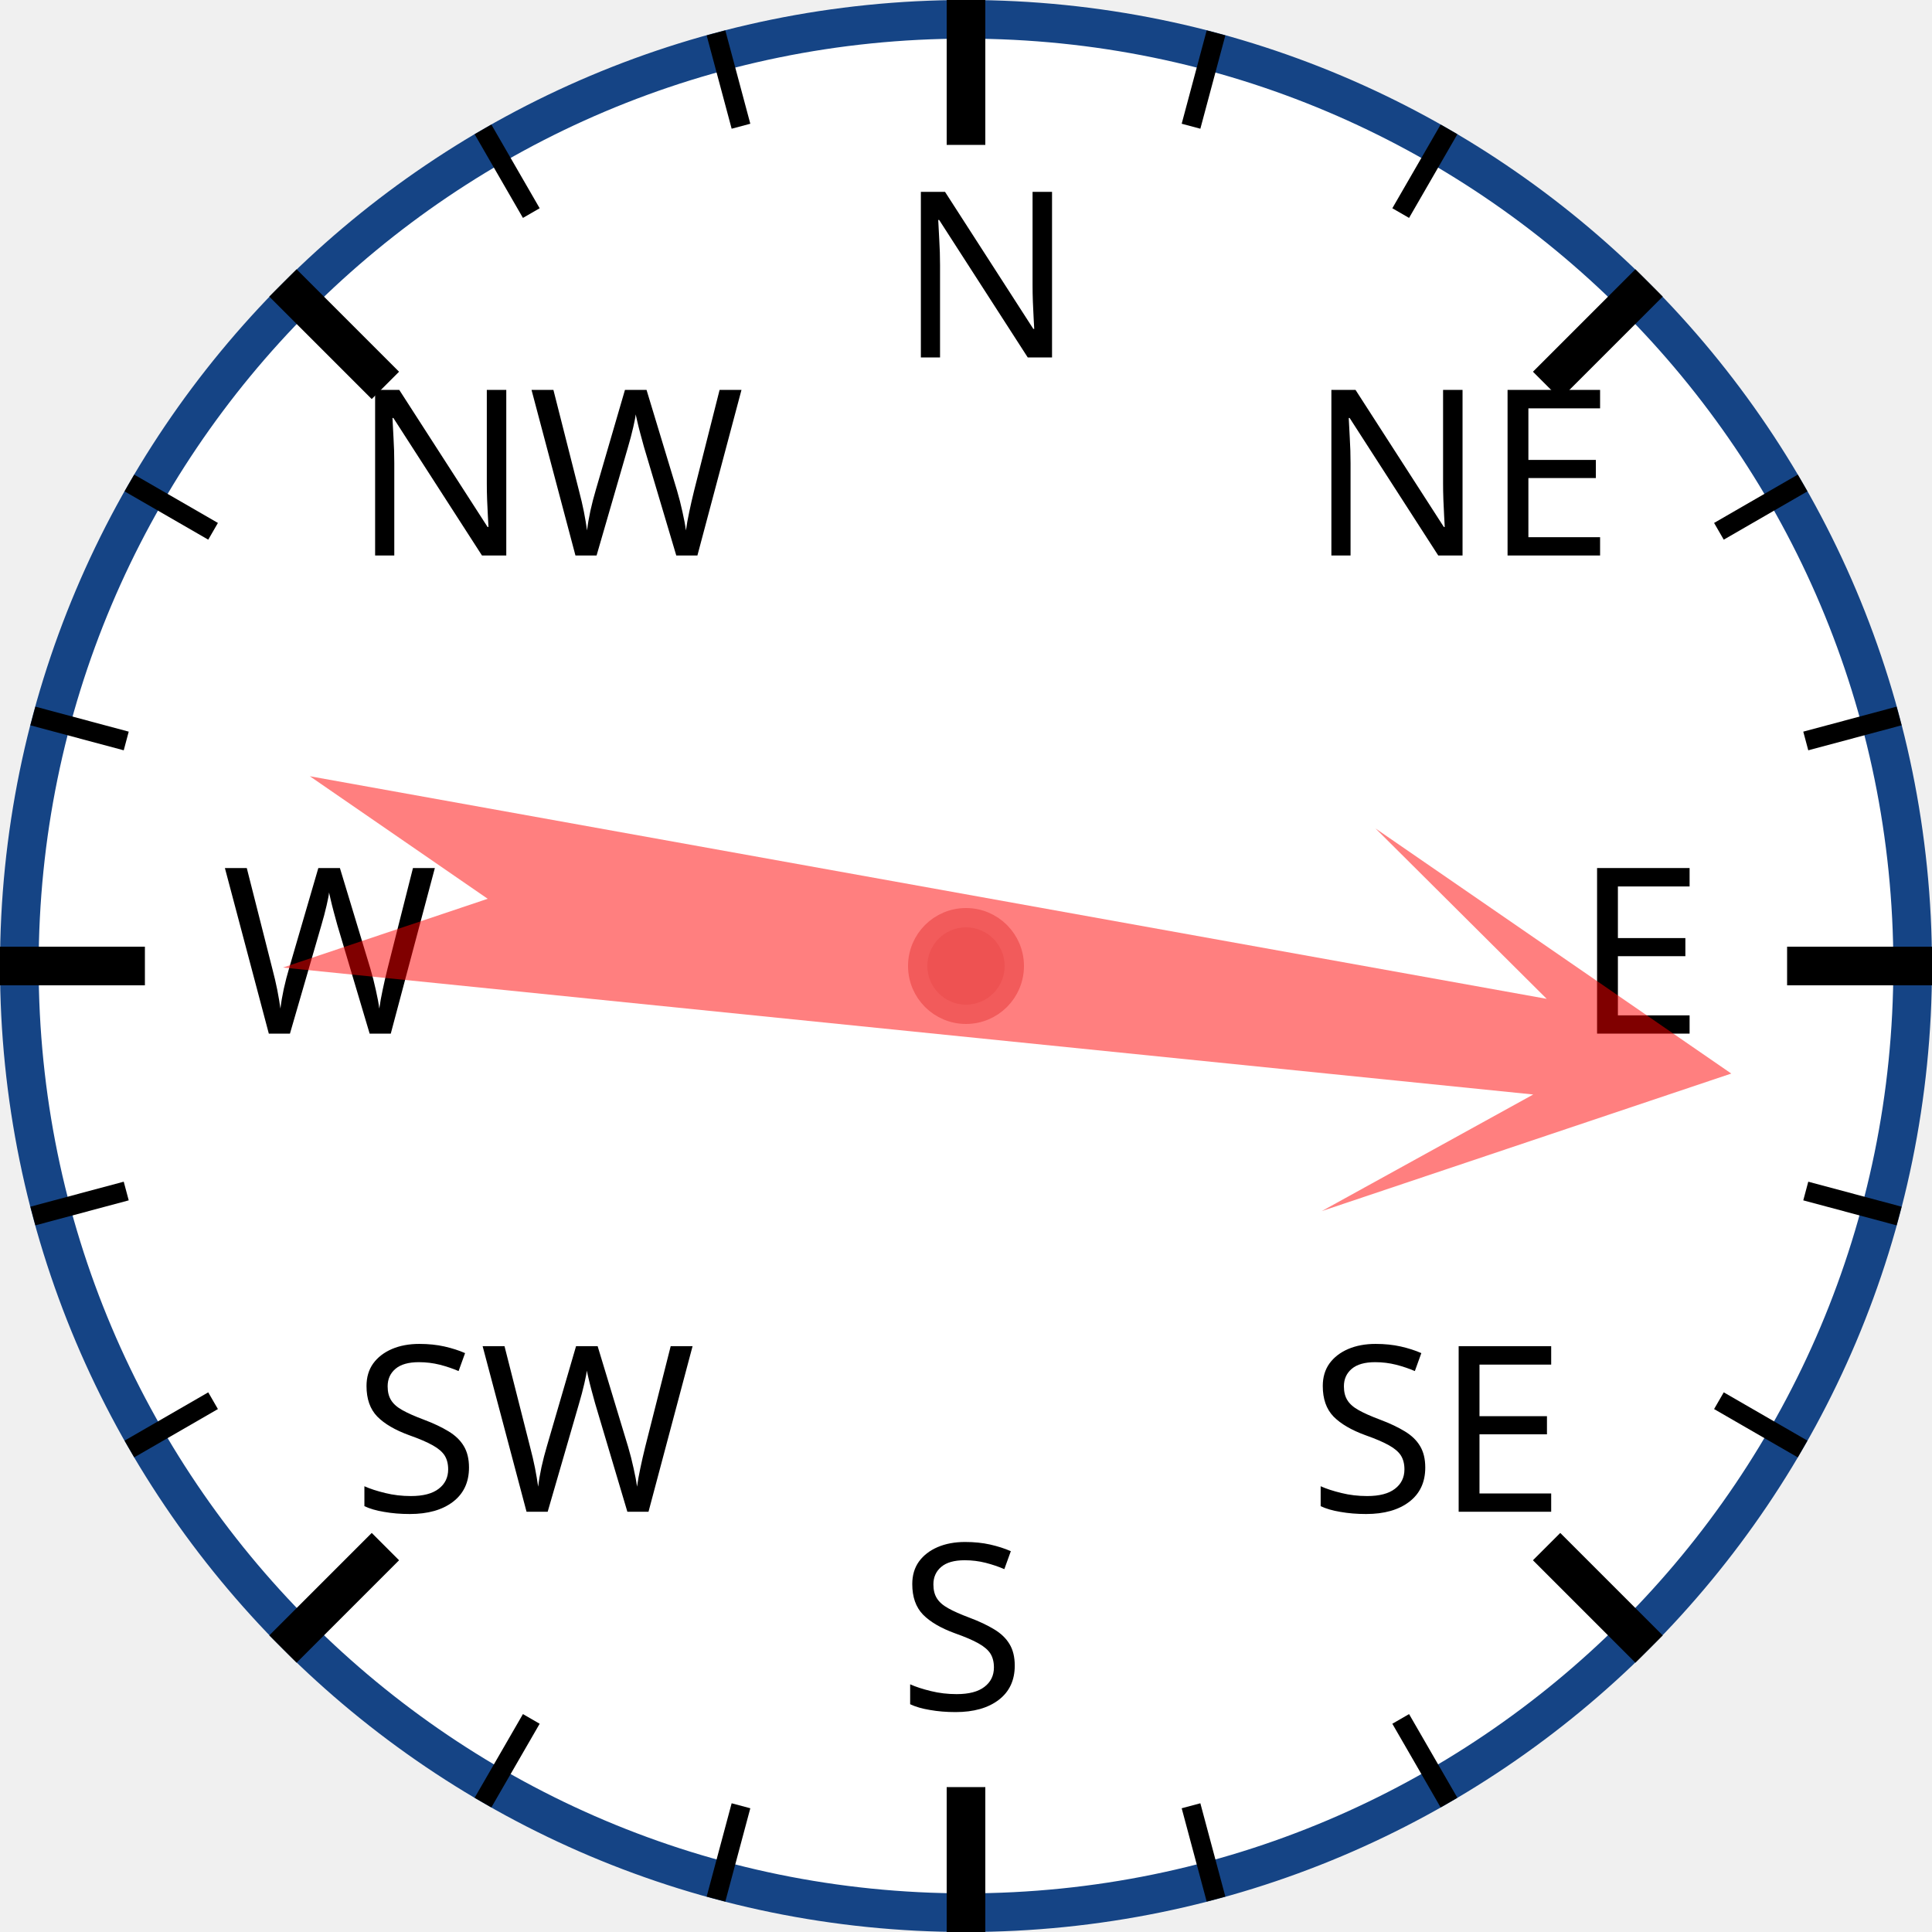
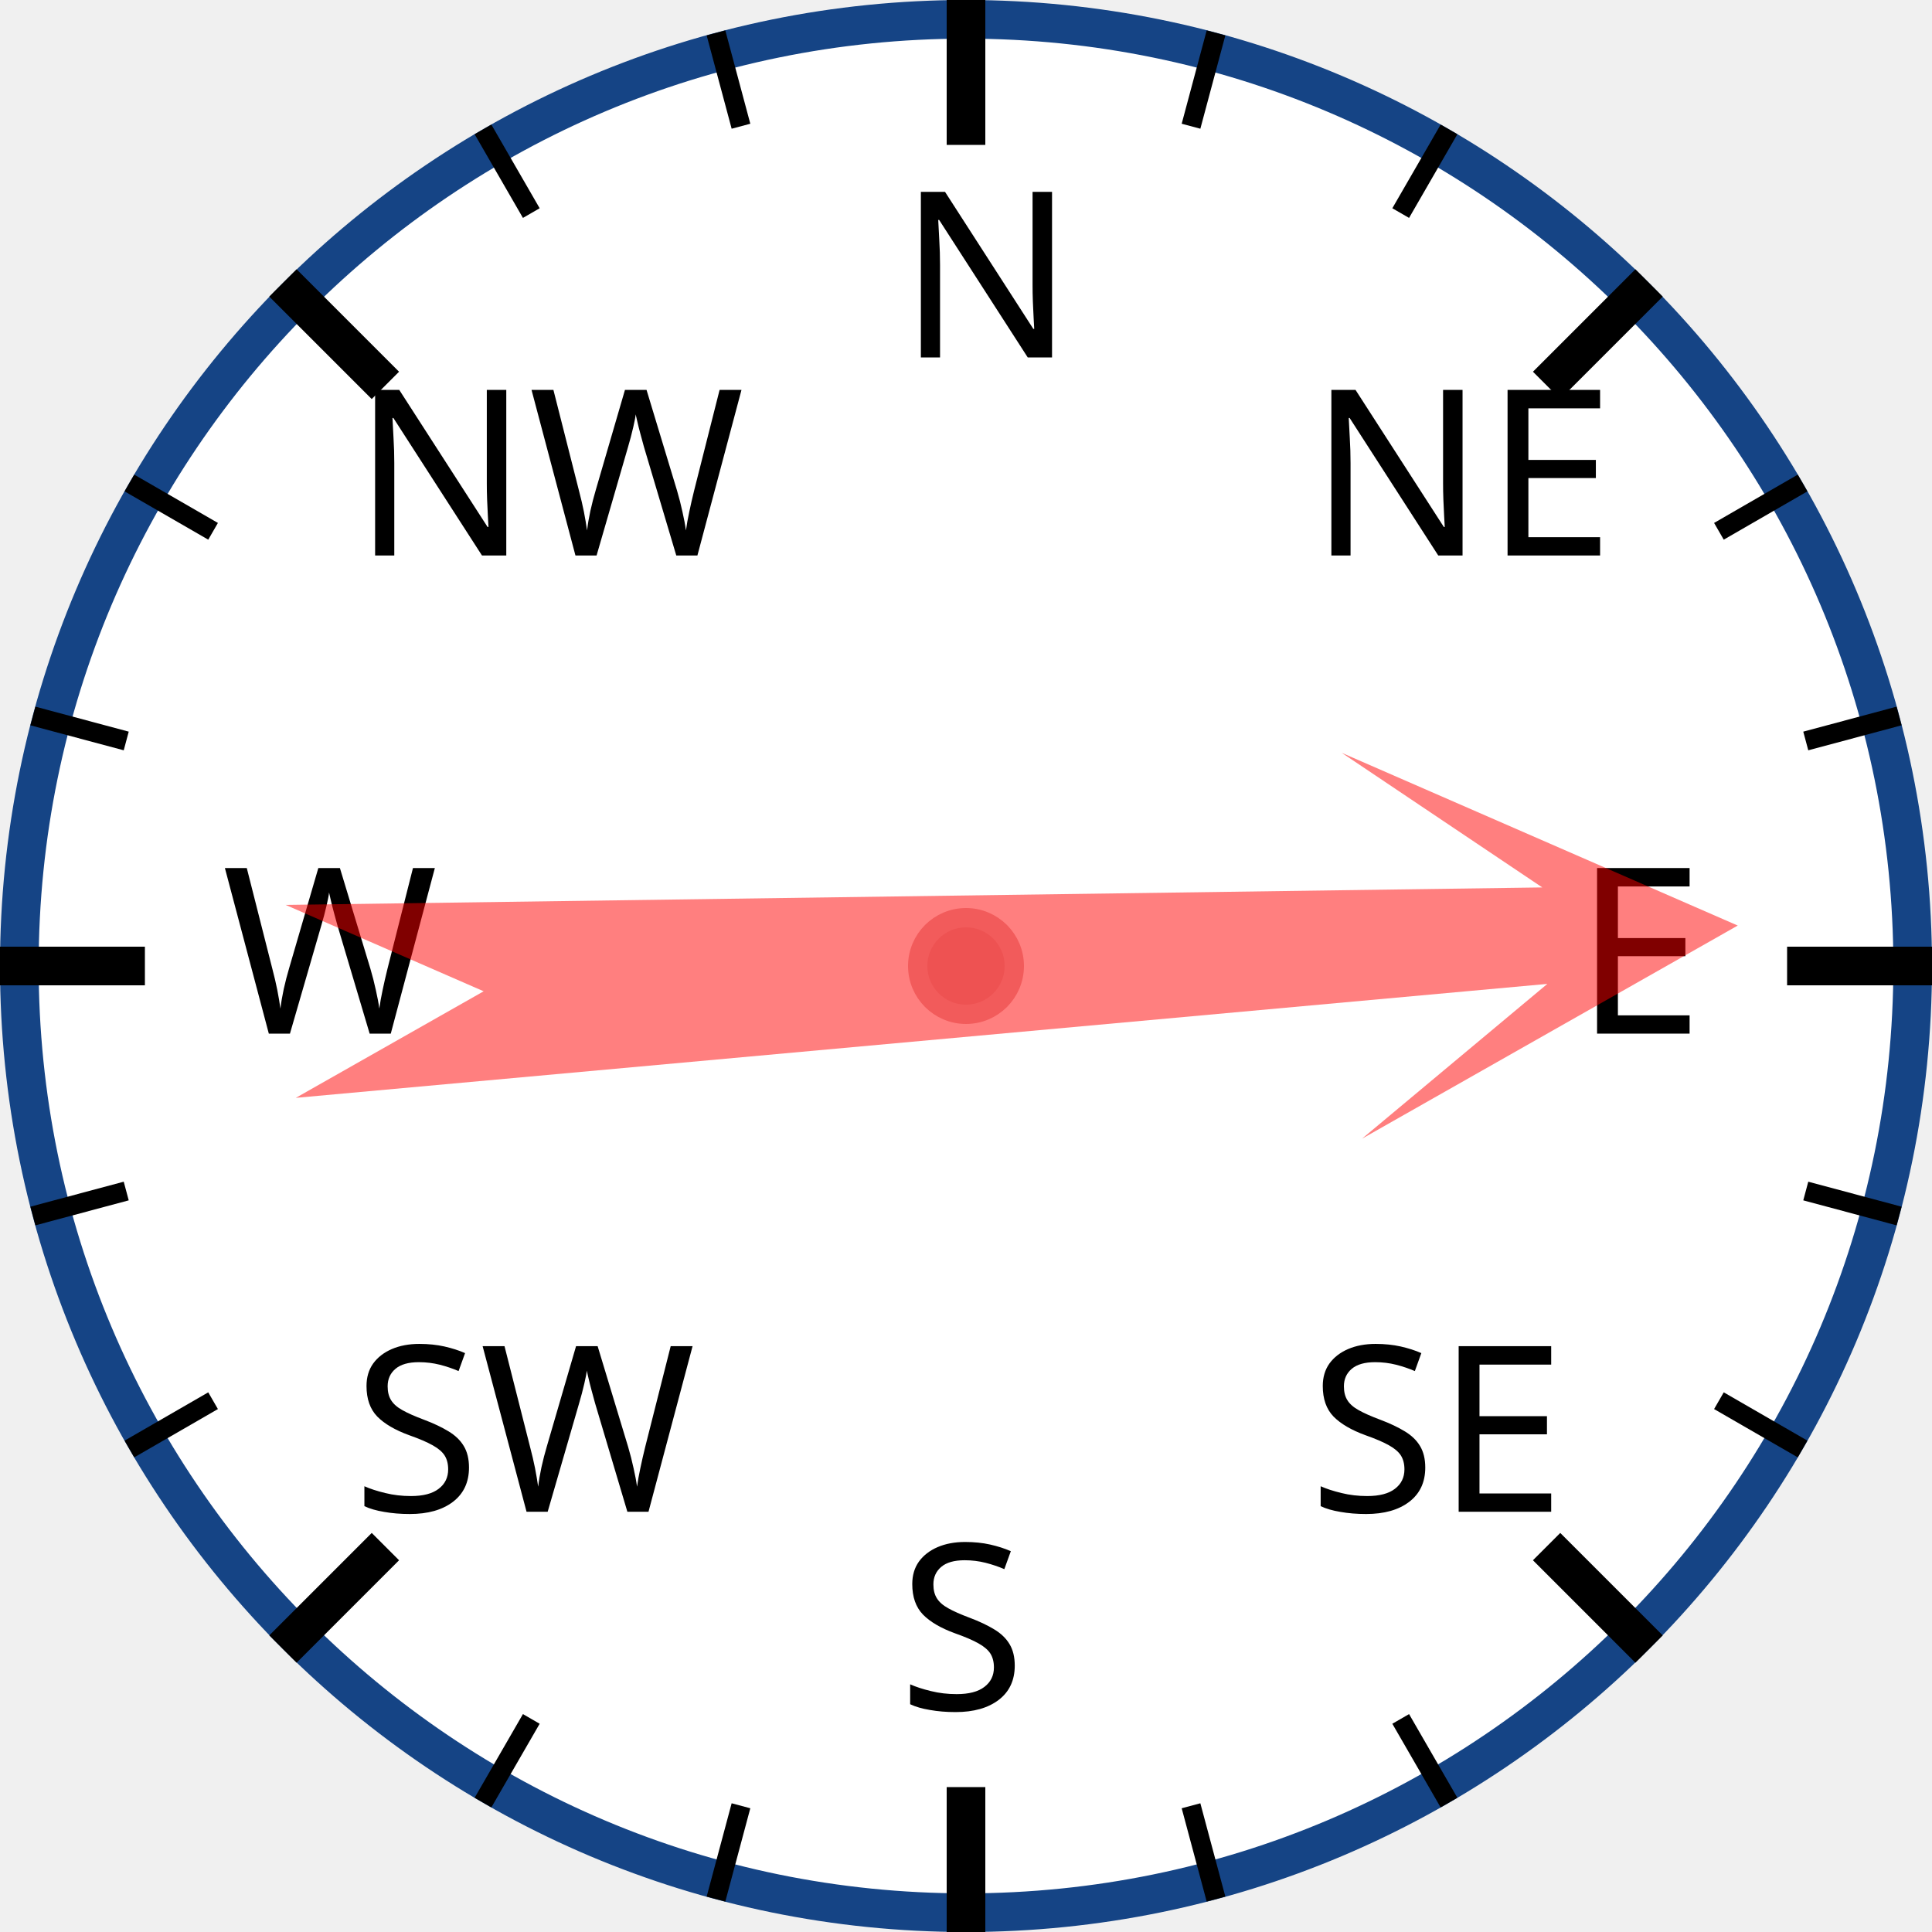
<svg xmlns="http://www.w3.org/2000/svg" width="120px" height="120px" viewBox="0 0 200 200">
  <circle cx="100" cy="100" r="98" style="fill: white; stroke: #154485; stroke-width: 4;" />
  <text x="93.0" y="37.0" style="font-family: sans-serif; font-size: 18pt;">N</text>
  <line x1="100.0" y1="0.0" x2="100.0" y2="15.0" style="stroke: black; stroke-width: 4;" />
  <line x1="74.118" y1="3.407" x2="76.706" y2="13.067" style="stroke: black; stroke-width: 2;" />
  <line x1="50" y1="13.397" x2="55" y2="22.058" style="stroke: black; stroke-width: 2;" />
  <text x="36.503" y="57.503" style="font-family: sans-serif; font-size: 18pt;">NW</text>
  <line x1="29.289" y1="29.289" x2="39.896" y2="39.896" style="stroke: black; stroke-width: 4;" />
  <line x1="13.397" y1="50" x2="22.058" y2="55" style="stroke: black; stroke-width: 2;" />
  <line x1="3.407" y1="74.118" x2="13.067" y2="76.706" style="stroke: black; stroke-width: 2;" />
  <text x="23.0" y="107.0" style="font-family: sans-serif; font-size: 18pt;">W</text>
  <line x1="0.0" y1="100.0" x2="15.0" y2="100.0" style="stroke: black; stroke-width: 4;" />
  <line x1="3.407" y1="125.882" x2="13.067" y2="123.294" style="stroke: black; stroke-width: 2;" />
  <line x1="13.397" y1="150" x2="22.058" y2="145" style="stroke: black; stroke-width: 2;" />
  <text x="36.503" y="156.497" style="font-family: sans-serif; font-size: 18pt;">SW</text>
  <line x1="29.289" y1="170.711" x2="39.896" y2="160.104" style="stroke: black; stroke-width: 4;" />
  <line x1="50" y1="186.603" x2="55" y2="177.942" style="stroke: black; stroke-width: 2;" />
  <line x1="74.118" y1="196.593" x2="76.706" y2="186.933" style="stroke: black; stroke-width: 2;" />
  <text x="93" y="177.0" style="font-family: sans-serif; font-size: 18pt;">S</text>
  <line x1="100" y1="200.0" x2="100" y2="185.0" style="stroke: black; stroke-width: 4;" />
  <line x1="125.882" y1="196.593" x2="123.294" y2="186.933" style="stroke: black; stroke-width: 2;" />
  <line x1="150.0" y1="186.603" x2="145.0" y2="177.942" style="stroke: black; stroke-width: 2;" />
  <text x="135.497" y="156.497" style="font-family: sans-serif; font-size: 18pt;">SE</text>
  <line x1="170.711" y1="170.711" x2="160.104" y2="160.104" style="stroke: black; stroke-width: 4;" />
  <line x1="186.603" y1="150" x2="177.942" y2="145" style="stroke: black; stroke-width: 2;" />
  <line x1="196.593" y1="125.882" x2="186.933" y2="123.294" style="stroke: black; stroke-width: 2;" />
  <text x="163.0" y="107" style="font-family: sans-serif; font-size: 18pt;">E</text>
  <line x1="200.0" y1="100" x2="185.0" y2="100" style="stroke: black; stroke-width: 4;" />
  <line x1="196.593" y1="74.118" x2="186.933" y2="76.706" style="stroke: black; stroke-width: 2;" />
  <line x1="186.603" y1="50" x2="177.942" y2="55" style="stroke: black; stroke-width: 2;" />
  <text x="135.497" y="57.503" style="font-family: sans-serif; font-size: 18pt;">NE</text>
  <line x1="170.711" y1="29.289" x2="160.104" y2="39.896" style="stroke: black; stroke-width: 4;" />
  <line x1="150" y1="13.397" x2="145" y2="22.058" style="stroke: black; stroke-width: 2;" />
  <line x1="125.882" y1="3.407" x2="123.294" y2="13.067" style="stroke: black; stroke-width: 2;" />
-   <polygon points="100 20 120 60 105 40 110 170 100 150 90 170 95 40 80 60" style="fill: red; fill-opacity: 0.5;" transform="rotate(98,100,100)" />
+   <polygon points="100 20 120 60 105 40 110 170 100 150 90 170 95 40 80 60" style="fill: red; fill-opacity: 0.5;" transform="rotate(87,100,100)" />
  <circle cx="100" cy="100" r="5" style="fill: #EE5252; stroke: #F25B5B; stroke-width: 2;" />
</svg>
